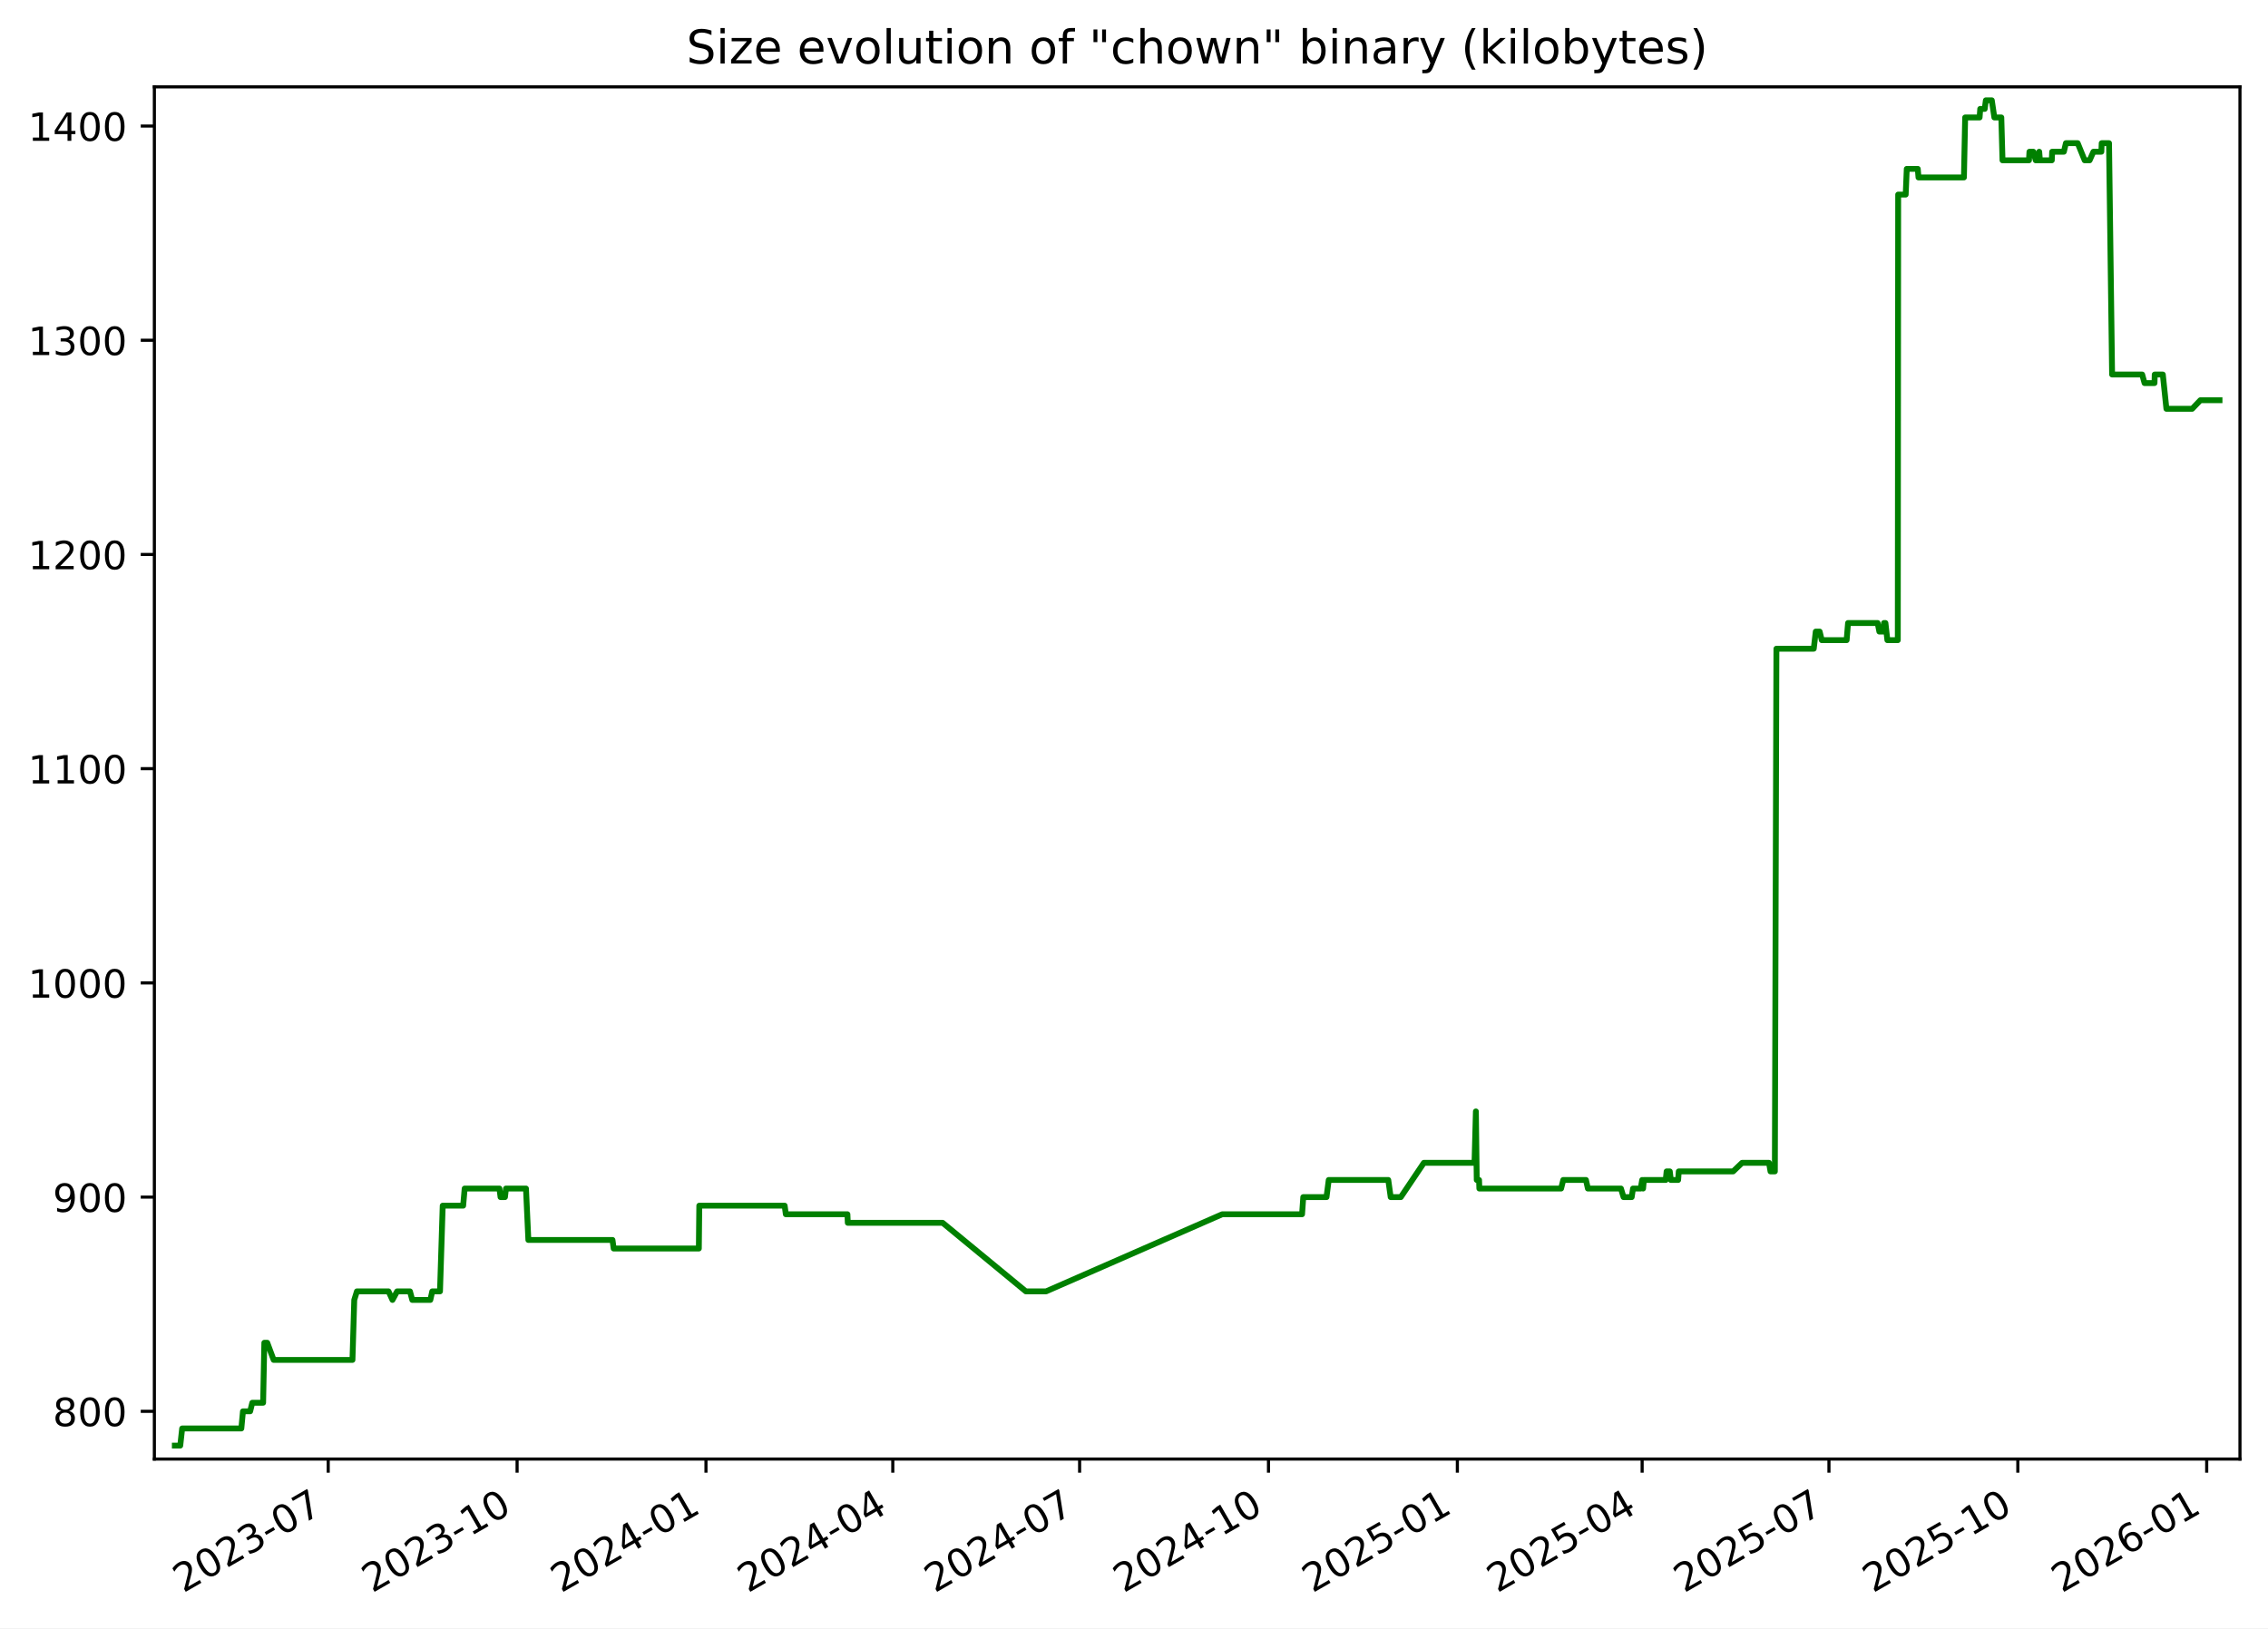
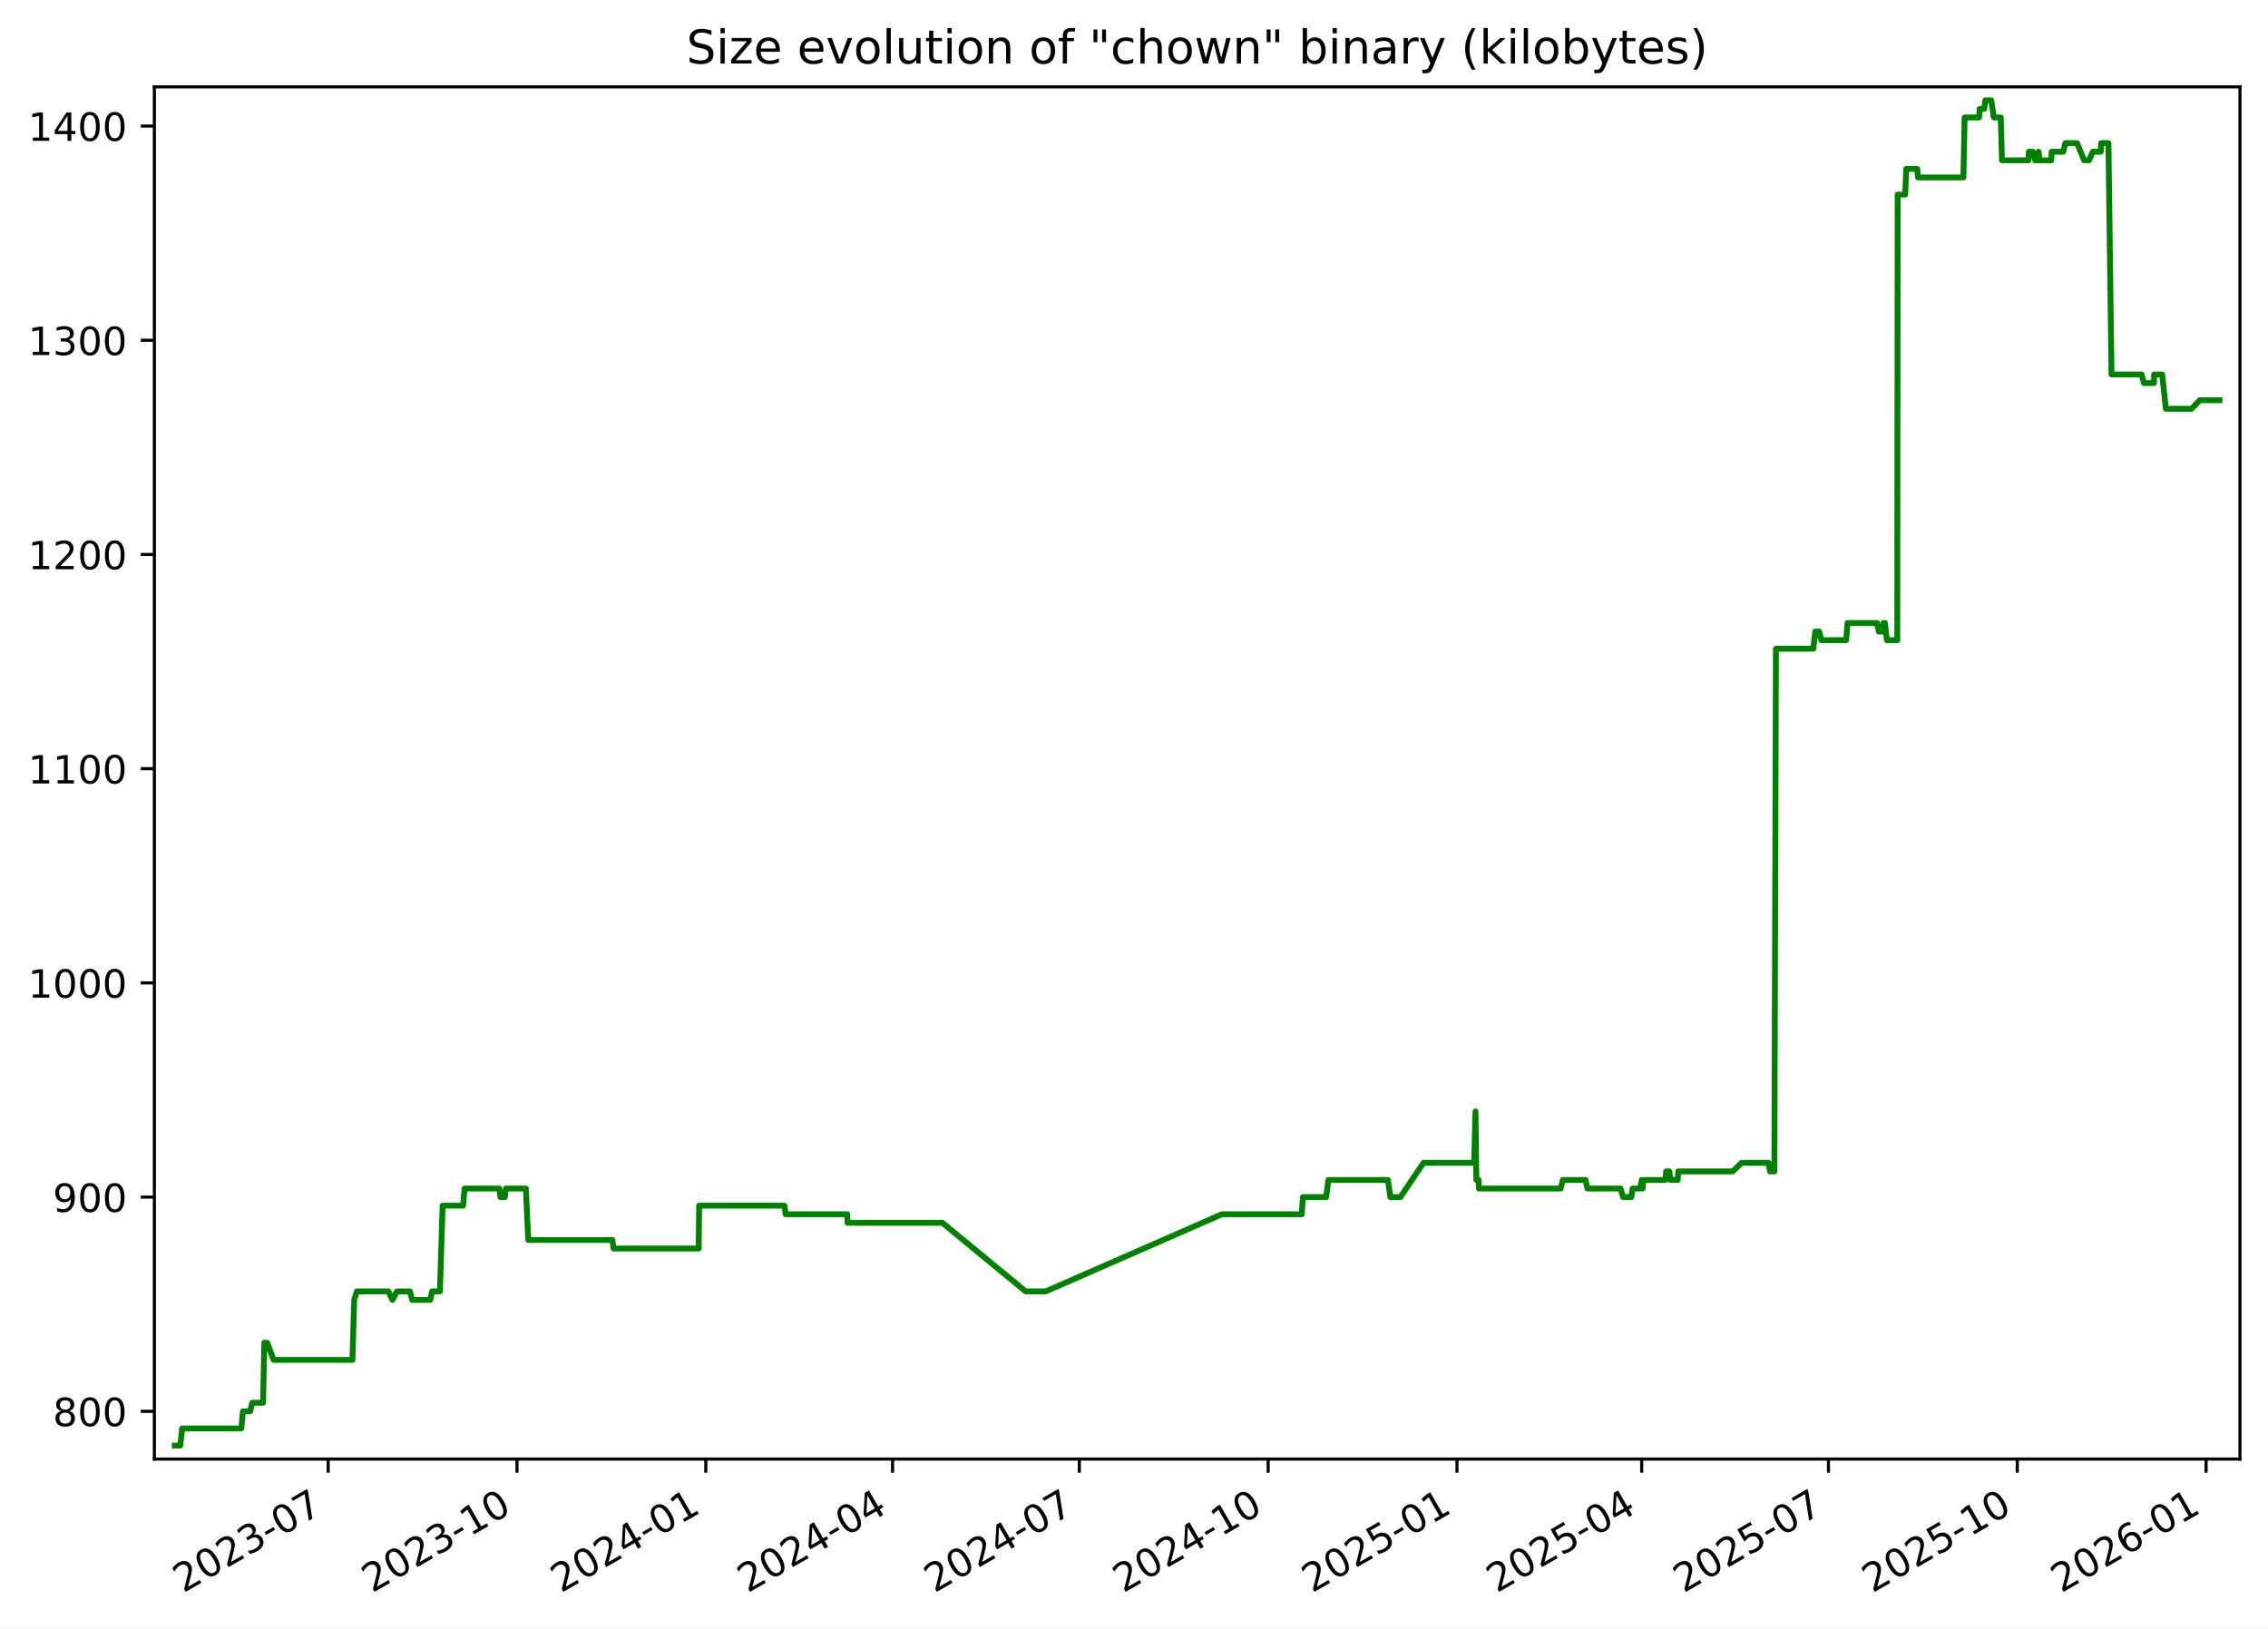
<svg xmlns="http://www.w3.org/2000/svg" xmlns:xlink="http://www.w3.org/1999/xlink" width="582.53pt" height="418.303pt" viewBox="0 0 582.53 418.303" version="1.1">
  <defs>
    <style type="text/css">*{stroke-linejoin: round; stroke-linecap: butt}</style>
  </defs>
  <g id="figure_1">
    <g id="patch_1">
      <path d="M -0 418.303  L 582.53 418.303  L 582.53 0  L -0 0  z " style="fill: #ffffff" />
    </g>
    <g id="axes_1">
      <g id="patch_2">
        <path d="M 39.65 374.83  L 575.33 374.83  L 575.33 22.318  L 39.65 22.318  z " style="fill: #ffffff" />
      </g>
      <g id="matplotlib.axis_1">
        <g id="xtick_1">
          <g id="line2d_1">
            <defs>
-               <path id="m3e0fe27db9" d="M 0 0  L 0 3.5  " style="stroke: #000000; stroke-width: 0.8" />
+               <path id="mda14e6c2e0" d="M 0 0  L 0 3.5  " style="stroke: #000000; stroke-width: 0.8" />
            </defs>
            <g>
-               <use xlink:href="#m3e0fe27db9" x="84.302" y="374.83" style="stroke: #000000; stroke-width: 0.8" />
+               <use xlink:href="#mda14e6c2e0" x="84.29" y="374.83" style="stroke: #000000; stroke-width: 0.8" />
            </g>
          </g>
          <g id="text_1">
-             <g transform="translate(47.07745 409.302) rotate(-30) scale(0.1 -0.1)">
+             <g transform="translate(47.06567 409.302) rotate(-30) scale(0.1 -0.1)">
              <defs>
                <path id="DejaVuSans-32" d="M 1228 531  L 3431 531  L 3431 0  L 469 0  L 469 531  Q 828 903 1448 1529  Q 2069 2156 2228 2338  Q 2531 2678 2651 2914  Q 2772 3150 2772 3378  Q 2772 3750 2511 3984  Q 2250 4219 1831 4219  Q 1534 4219 1204 4116  Q 875 4013 500 3803  L 500 4441  Q 881 4594 1212 4672  Q 1544 4750 1819 4750  Q 2544 4750 2975 4387  Q 3406 4025 3406 3419  Q 3406 3131 3298 2873  Q 3191 2616 2906 2266  Q 2828 2175 2409 1742  Q 1991 1309 1228 531  z " transform="scale(0.015625)" />
                <path id="DejaVuSans-30" d="M 2034 4250  Q 1547 4250 1301 3770  Q 1056 3291 1056 2328  Q 1056 1369 1301 889  Q 1547 409 2034 409  Q 2525 409 2770 889  Q 3016 1369 3016 2328  Q 3016 3291 2770 3770  Q 2525 4250 2034 4250  z M 2034 4750  Q 2819 4750 3233 4129  Q 3647 3509 3647 2328  Q 3647 1150 3233 529  Q 2819 -91 2034 -91  Q 1250 -91 836 529  Q 422 1150 422 2328  Q 422 3509 836 4129  Q 1250 4750 2034 4750  z " transform="scale(0.015625)" />
                <path id="DejaVuSans-33" d="M 2597 2516  Q 3050 2419 3304 2112  Q 3559 1806 3559 1356  Q 3559 666 3084 287  Q 2609 -91 1734 -91  Q 1441 -91 1130 -33  Q 819 25 488 141  L 488 750  Q 750 597 1062 519  Q 1375 441 1716 441  Q 2309 441 2620 675  Q 2931 909 2931 1356  Q 2931 1769 2642 2001  Q 2353 2234 1838 2234  L 1294 2234  L 1294 2753  L 1863 2753  Q 2328 2753 2575 2939  Q 2822 3125 2822 3475  Q 2822 3834 2567 4026  Q 2313 4219 1838 4219  Q 1578 4219 1281 4162  Q 984 4106 628 3988  L 628 4550  Q 988 4650 1302 4700  Q 1616 4750 1894 4750  Q 2613 4750 3031 4423  Q 3450 4097 3450 3541  Q 3450 3153 3228 2886  Q 3006 2619 2597 2516  z " transform="scale(0.015625)" />
                <path id="DejaVuSans-2d" d="M 313 2009  L 1997 2009  L 1997 1497  L 313 1497  L 313 2009  z " transform="scale(0.015625)" />
                <path id="DejaVuSans-37" d="M 525 4666  L 3525 4666  L 3525 4397  L 1831 0  L 1172 0  L 2766 4134  L 525 4134  L 525 4666  z " transform="scale(0.015625)" />
              </defs>
              <use xlink:href="#DejaVuSans-32" />
              <use xlink:href="#DejaVuSans-30" x="63.623" />
              <use xlink:href="#DejaVuSans-32" x="127.246" />
              <use xlink:href="#DejaVuSans-33" x="190.869" />
              <use xlink:href="#DejaVuSans-2d" x="254.492" />
              <use xlink:href="#DejaVuSans-30" x="290.576" />
              <use xlink:href="#DejaVuSans-37" x="354.199" />
            </g>
          </g>
        </g>
        <g id="xtick_2">
          <g id="line2d_2">
            <g>
-               <use xlink:href="#m3e0fe27db9" x="132.814" y="374.83" style="stroke: #000000; stroke-width: 0.8" />
+               <use xlink:href="#mda14e6c2e0" x="132.788" y="374.83" style="stroke: #000000; stroke-width: 0.8" />
            </g>
          </g>
          <g id="text_2">
-             <g transform="translate(95.58947 409.302) rotate(-30) scale(0.1 -0.1)">
+             <g transform="translate(95.5632 409.302) rotate(-30) scale(0.1 -0.1)">
              <defs>
                <path id="DejaVuSans-31" d="M 794 531  L 1825 531  L 1825 4091  L 703 3866  L 703 4441  L 1819 4666  L 2450 4666  L 2450 531  L 3481 531  L 3481 0  L 794 0  L 794 531  z " transform="scale(0.015625)" />
              </defs>
              <use xlink:href="#DejaVuSans-32" />
              <use xlink:href="#DejaVuSans-30" x="63.623" />
              <use xlink:href="#DejaVuSans-32" x="127.246" />
              <use xlink:href="#DejaVuSans-33" x="190.869" />
              <use xlink:href="#DejaVuSans-2d" x="254.492" />
              <use xlink:href="#DejaVuSans-31" x="290.576" />
              <use xlink:href="#DejaVuSans-30" x="354.199" />
            </g>
          </g>
        </g>
        <g id="xtick_3">
          <g id="line2d_3">
            <g>
-               <use xlink:href="#m3e0fe27db9" x="181.326" y="374.83" style="stroke: #000000; stroke-width: 0.8" />
+               <use xlink:href="#mda14e6c2e0" x="181.286" y="374.83" style="stroke: #000000; stroke-width: 0.8" />
            </g>
          </g>
          <g id="text_3">
-             <g transform="translate(144.1015 409.302) rotate(-30) scale(0.1 -0.1)">
+             <g transform="translate(144.0607 409.302) rotate(-30) scale(0.1 -0.1)">
              <defs>
                <path id="DejaVuSans-34" d="M 2419 4116  L 825 1625  L 2419 1625  L 2419 4116  z M 2253 4666  L 3047 4666  L 3047 1625  L 3713 1625  L 3713 1100  L 3047 1100  L 3047 0  L 2419 0  L 2419 1100  L 313 1100  L 313 1709  L 2253 4666  z " transform="scale(0.015625)" />
              </defs>
              <use xlink:href="#DejaVuSans-32" />
              <use xlink:href="#DejaVuSans-30" x="63.623" />
              <use xlink:href="#DejaVuSans-32" x="127.246" />
              <use xlink:href="#DejaVuSans-34" x="190.869" />
              <use xlink:href="#DejaVuSans-2d" x="254.492" />
              <use xlink:href="#DejaVuSans-30" x="290.576" />
              <use xlink:href="#DejaVuSans-31" x="354.199" />
            </g>
          </g>
        </g>
        <g id="xtick_4">
          <g id="line2d_4">
            <g>
-               <use xlink:href="#m3e0fe27db9" x="229.311" y="374.83" style="stroke: #000000; stroke-width: 0.8" />
+               <use xlink:href="#mda14e6c2e0" x="229.256" y="374.83" style="stroke: #000000; stroke-width: 0.8" />
            </g>
          </g>
          <g id="text_4">
-             <g transform="translate(192.0862 409.302) rotate(-30) scale(0.1 -0.1)">
+             <g transform="translate(192.0311 409.302) rotate(-30) scale(0.1 -0.1)">
              <use xlink:href="#DejaVuSans-32" />
              <use xlink:href="#DejaVuSans-30" x="63.623" />
              <use xlink:href="#DejaVuSans-32" x="127.246" />
              <use xlink:href="#DejaVuSans-34" x="190.869" />
              <use xlink:href="#DejaVuSans-2d" x="254.492" />
              <use xlink:href="#DejaVuSans-30" x="290.576" />
              <use xlink:href="#DejaVuSans-34" x="354.199" />
            </g>
          </g>
        </g>
        <g id="xtick_5">
          <g id="line2d_5">
            <g>
-               <use xlink:href="#m3e0fe27db9" x="277.296" y="374.83" style="stroke: #000000; stroke-width: 0.8" />
+               <use xlink:href="#mda14e6c2e0" x="277.226" y="374.83" style="stroke: #000000; stroke-width: 0.8" />
            </g>
          </g>
          <g id="text_5">
-             <g transform="translate(240.0709 409.302) rotate(-30) scale(0.1 -0.1)">
+             <g transform="translate(240.0015 409.302) rotate(-30) scale(0.1 -0.1)">
              <use xlink:href="#DejaVuSans-32" />
              <use xlink:href="#DejaVuSans-30" x="63.623" />
              <use xlink:href="#DejaVuSans-32" x="127.246" />
              <use xlink:href="#DejaVuSans-34" x="190.869" />
              <use xlink:href="#DejaVuSans-2d" x="254.492" />
              <use xlink:href="#DejaVuSans-30" x="290.576" />
              <use xlink:href="#DejaVuSans-37" x="354.199" />
            </g>
          </g>
        </g>
        <g id="xtick_6">
          <g id="line2d_6">
            <g>
-               <use xlink:href="#m3e0fe27db9" x="325.808" y="374.83" style="stroke: #000000; stroke-width: 0.8" />
+               <use xlink:href="#mda14e6c2e0" x="325.724" y="374.83" style="stroke: #000000; stroke-width: 0.8" />
            </g>
          </g>
          <g id="text_6">
-             <g transform="translate(288.5829 409.302) rotate(-30) scale(0.1 -0.1)">
+             <g transform="translate(288.499 409.302) rotate(-30) scale(0.1 -0.1)">
              <use xlink:href="#DejaVuSans-32" />
              <use xlink:href="#DejaVuSans-30" x="63.623" />
              <use xlink:href="#DejaVuSans-32" x="127.246" />
              <use xlink:href="#DejaVuSans-34" x="190.869" />
              <use xlink:href="#DejaVuSans-2d" x="254.492" />
              <use xlink:href="#DejaVuSans-31" x="290.576" />
              <use xlink:href="#DejaVuSans-30" x="354.199" />
            </g>
          </g>
        </g>
        <g id="xtick_7">
          <g id="line2d_7">
            <g>
-               <use xlink:href="#m3e0fe27db9" x="374.32" y="374.83" style="stroke: #000000; stroke-width: 0.8" />
+               <use xlink:href="#mda14e6c2e0" x="374.221" y="374.83" style="stroke: #000000; stroke-width: 0.8" />
            </g>
          </g>
          <g id="text_7">
-             <g transform="translate(337.095 409.302) rotate(-30) scale(0.1 -0.1)">
+             <g transform="translate(336.9965 409.302) rotate(-30) scale(0.1 -0.1)">
              <defs>
                <path id="DejaVuSans-35" d="M 691 4666  L 3169 4666  L 3169 4134  L 1269 4134  L 1269 2991  Q 1406 3038 1543 3061  Q 1681 3084 1819 3084  Q 2600 3084 3056 2656  Q 3513 2228 3513 1497  Q 3513 744 3044 326  Q 2575 -91 1722 -91  Q 1428 -91 1123 -41  Q 819 9 494 109  L 494 744  Q 775 591 1075 516  Q 1375 441 1709 441  Q 2250 441 2565 725  Q 2881 1009 2881 1497  Q 2881 1984 2565 2268  Q 2250 2553 1709 2553  Q 1456 2553 1204 2497  Q 953 2441 691 2322  L 691 4666  z " transform="scale(0.015625)" />
              </defs>
              <use xlink:href="#DejaVuSans-32" />
              <use xlink:href="#DejaVuSans-30" x="63.623" />
              <use xlink:href="#DejaVuSans-32" x="127.246" />
              <use xlink:href="#DejaVuSans-35" x="190.869" />
              <use xlink:href="#DejaVuSans-2d" x="254.492" />
              <use xlink:href="#DejaVuSans-30" x="290.576" />
              <use xlink:href="#DejaVuSans-31" x="354.199" />
            </g>
          </g>
        </g>
        <g id="xtick_8">
          <g id="line2d_8">
            <g>
-               <use xlink:href="#m3e0fe27db9" x="421.777" y="374.83" style="stroke: #000000; stroke-width: 0.8" />
+               <use xlink:href="#mda14e6c2e0" x="421.665" y="374.83" style="stroke: #000000; stroke-width: 0.8" />
            </g>
          </g>
          <g id="text_8">
-             <g transform="translate(384.5524 409.302) rotate(-30) scale(0.1 -0.1)">
+             <g transform="translate(384.4398 409.302) rotate(-30) scale(0.1 -0.1)">
              <use xlink:href="#DejaVuSans-32" />
              <use xlink:href="#DejaVuSans-30" x="63.623" />
              <use xlink:href="#DejaVuSans-32" x="127.246" />
              <use xlink:href="#DejaVuSans-35" x="190.869" />
              <use xlink:href="#DejaVuSans-2d" x="254.492" />
              <use xlink:href="#DejaVuSans-30" x="290.576" />
              <use xlink:href="#DejaVuSans-34" x="354.199" />
            </g>
          </g>
        </g>
        <g id="xtick_9">
          <g id="line2d_9">
            <g>
-               <use xlink:href="#m3e0fe27db9" x="469.762" y="374.83" style="stroke: #000000; stroke-width: 0.8" />
+               <use xlink:href="#mda14e6c2e0" x="469.635" y="374.83" style="stroke: #000000; stroke-width: 0.8" />
            </g>
          </g>
          <g id="text_9">
-             <g transform="translate(432.5371 409.302) rotate(-30) scale(0.1 -0.1)">
+             <g transform="translate(432.4101 409.302) rotate(-30) scale(0.1 -0.1)">
              <use xlink:href="#DejaVuSans-32" />
              <use xlink:href="#DejaVuSans-30" x="63.623" />
              <use xlink:href="#DejaVuSans-32" x="127.246" />
              <use xlink:href="#DejaVuSans-35" x="190.869" />
              <use xlink:href="#DejaVuSans-2d" x="254.492" />
              <use xlink:href="#DejaVuSans-30" x="290.576" />
              <use xlink:href="#DejaVuSans-37" x="354.199" />
            </g>
          </g>
        </g>
        <g id="xtick_10">
          <g id="line2d_10">
            <g>
-               <use xlink:href="#m3e0fe27db9" x="518.274" y="374.83" style="stroke: #000000; stroke-width: 0.8" />
+               <use xlink:href="#mda14e6c2e0" x="518.132" y="374.83" style="stroke: #000000; stroke-width: 0.8" />
            </g>
          </g>
          <g id="text_10">
-             <g transform="translate(481.0491 409.302) rotate(-30) scale(0.1 -0.1)">
+             <g transform="translate(480.9077 409.302) rotate(-30) scale(0.1 -0.1)">
              <use xlink:href="#DejaVuSans-32" />
              <use xlink:href="#DejaVuSans-30" x="63.623" />
              <use xlink:href="#DejaVuSans-32" x="127.246" />
              <use xlink:href="#DejaVuSans-35" x="190.869" />
              <use xlink:href="#DejaVuSans-2d" x="254.492" />
              <use xlink:href="#DejaVuSans-31" x="290.576" />
              <use xlink:href="#DejaVuSans-30" x="354.199" />
            </g>
          </g>
        </g>
        <g id="xtick_11">
          <g id="line2d_11">
            <g>
-               <use xlink:href="#m3e0fe27db9" x="566.786" y="374.83" style="stroke: #000000; stroke-width: 0.8" />
+               <use xlink:href="#mda14e6c2e0" x="566.63" y="374.83" style="stroke: #000000; stroke-width: 0.8" />
            </g>
          </g>
          <g id="text_11">
-             <g transform="translate(529.5611 409.302) rotate(-30) scale(0.1 -0.1)">
+             <g transform="translate(529.4052 409.302) rotate(-30) scale(0.1 -0.1)">
              <defs>
                <path id="DejaVuSans-36" d="M 2113 2584  Q 1688 2584 1439 2293  Q 1191 2003 1191 1497  Q 1191 994 1439 701  Q 1688 409 2113 409  Q 2538 409 2786 701  Q 3034 994 3034 1497  Q 3034 2003 2786 2293  Q 2538 2584 2113 2584  z M 3366 4563  L 3366 3988  Q 3128 4100 2886 4159  Q 2644 4219 2406 4219  Q 1781 4219 1451 3797  Q 1122 3375 1075 2522  Q 1259 2794 1537 2939  Q 1816 3084 2150 3084  Q 2853 3084 3261 2657  Q 3669 2231 3669 1497  Q 3669 778 3244 343  Q 2819 -91 2113 -91  Q 1303 -91 875 529  Q 447 1150 447 2328  Q 447 3434 972 4092  Q 1497 4750 2381 4750  Q 2619 4750 2861 4703  Q 3103 4656 3366 4563  z " transform="scale(0.015625)" />
              </defs>
              <use xlink:href="#DejaVuSans-32" />
              <use xlink:href="#DejaVuSans-30" x="63.623" />
              <use xlink:href="#DejaVuSans-32" x="127.246" />
              <use xlink:href="#DejaVuSans-36" x="190.869" />
              <use xlink:href="#DejaVuSans-2d" x="254.492" />
              <use xlink:href="#DejaVuSans-30" x="290.576" />
              <use xlink:href="#DejaVuSans-31" x="354.199" />
            </g>
          </g>
        </g>
      </g>
      <g id="matplotlib.axis_2">
        <g id="ytick_1">
          <g id="line2d_12">
            <defs>
-               <path id="m1692d0a0a2" d="M 0 0  L -3.5 0  " style="stroke: #000000; stroke-width: 0.8" />
+               <path id="m5dc4a39134" d="M 0 0  L -3.5 0  " style="stroke: #000000; stroke-width: 0.8" />
            </defs>
            <g>
-               <use xlink:href="#m1692d0a0a2" x="39.65" y="362.569" style="stroke: #000000; stroke-width: 0.8" />
+               <use xlink:href="#m5dc4a39134" x="39.65" y="362.569" style="stroke: #000000; stroke-width: 0.8" />
            </g>
          </g>
          <g id="text_12">
            <g transform="translate(13.5625 366.3682) scale(0.1 -0.1)">
              <defs>
                <path id="DejaVuSans-38" d="M 2034 2216  Q 1584 2216 1326 1975  Q 1069 1734 1069 1313  Q 1069 891 1326 650  Q 1584 409 2034 409  Q 2484 409 2743 651  Q 3003 894 3003 1313  Q 3003 1734 2745 1975  Q 2488 2216 2034 2216  z M 1403 2484  Q 997 2584 770 2862  Q 544 3141 544 3541  Q 544 4100 942 4425  Q 1341 4750 2034 4750  Q 2731 4750 3128 4425  Q 3525 4100 3525 3541  Q 3525 3141 3298 2862  Q 3072 2584 2669 2484  Q 3125 2378 3379 2068  Q 3634 1759 3634 1313  Q 3634 634 3220 271  Q 2806 -91 2034 -91  Q 1263 -91 848 271  Q 434 634 434 1313  Q 434 1759 690 2068  Q 947 2378 1403 2484  z M 1172 3481  Q 1172 3119 1398 2916  Q 1625 2713 2034 2713  Q 2441 2713 2670 2916  Q 2900 3119 2900 3481  Q 2900 3844 2670 4047  Q 2441 4250 2034 4250  Q 1625 4250 1398 4047  Q 1172 3844 1172 3481  z " transform="scale(0.015625)" />
              </defs>
              <use xlink:href="#DejaVuSans-38" />
              <use xlink:href="#DejaVuSans-30" x="63.623" />
              <use xlink:href="#DejaVuSans-30" x="127.246" />
            </g>
          </g>
        </g>
        <g id="ytick_2">
          <g id="line2d_13">
            <g>
-               <use xlink:href="#m1692d0a0a2" x="39.65" y="307.537" style="stroke: #000000; stroke-width: 0.8" />
+               <use xlink:href="#m5dc4a39134" x="39.65" y="307.537" style="stroke: #000000; stroke-width: 0.8" />
            </g>
          </g>
          <g id="text_13">
            <g transform="translate(13.5625 311.3364) scale(0.1 -0.1)">
              <defs>
                <path id="DejaVuSans-39" d="M 703 97  L 703 672  Q 941 559 1184 500  Q 1428 441 1663 441  Q 2288 441 2617 861  Q 2947 1281 2994 2138  Q 2813 1869 2534 1725  Q 2256 1581 1919 1581  Q 1219 1581 811 2004  Q 403 2428 403 3163  Q 403 3881 828 4315  Q 1253 4750 1959 4750  Q 2769 4750 3195 4129  Q 3622 3509 3622 2328  Q 3622 1225 3098 567  Q 2575 -91 1691 -91  Q 1453 -91 1209 -44  Q 966 3 703 97  z M 1959 2075  Q 2384 2075 2632 2365  Q 2881 2656 2881 3163  Q 2881 3666 2632 3958  Q 2384 4250 1959 4250  Q 1534 4250 1286 3958  Q 1038 3666 1038 3163  Q 1038 2656 1286 2365  Q 1534 2075 1959 2075  z " transform="scale(0.015625)" />
              </defs>
              <use xlink:href="#DejaVuSans-39" />
              <use xlink:href="#DejaVuSans-30" x="63.623" />
              <use xlink:href="#DejaVuSans-30" x="127.246" />
            </g>
          </g>
        </g>
        <g id="ytick_3">
          <g id="line2d_14">
            <g>
-               <use xlink:href="#m1692d0a0a2" x="39.65" y="252.505" style="stroke: #000000; stroke-width: 0.8" />
+               <use xlink:href="#m5dc4a39134" x="39.65" y="252.505" style="stroke: #000000; stroke-width: 0.8" />
            </g>
          </g>
          <g id="text_14">
            <g transform="translate(7.2 256.3046) scale(0.1 -0.1)">
              <use xlink:href="#DejaVuSans-31" />
              <use xlink:href="#DejaVuSans-30" x="63.623" />
              <use xlink:href="#DejaVuSans-30" x="127.246" />
              <use xlink:href="#DejaVuSans-30" x="190.869" />
            </g>
          </g>
        </g>
        <g id="ytick_4">
          <g id="line2d_15">
            <g>
-               <use xlink:href="#m1692d0a0a2" x="39.65" y="197.473" style="stroke: #000000; stroke-width: 0.8" />
+               <use xlink:href="#m5dc4a39134" x="39.65" y="197.473" style="stroke: #000000; stroke-width: 0.8" />
            </g>
          </g>
          <g id="text_15">
            <g transform="translate(7.2 201.2727) scale(0.1 -0.1)">
              <use xlink:href="#DejaVuSans-31" />
              <use xlink:href="#DejaVuSans-31" x="63.623" />
              <use xlink:href="#DejaVuSans-30" x="127.246" />
              <use xlink:href="#DejaVuSans-30" x="190.869" />
            </g>
          </g>
        </g>
        <g id="ytick_5">
          <g id="line2d_16">
            <g>
-               <use xlink:href="#m1692d0a0a2" x="39.65" y="142.442" style="stroke: #000000; stroke-width: 0.8" />
+               <use xlink:href="#m5dc4a39134" x="39.65" y="142.442" style="stroke: #000000; stroke-width: 0.8" />
            </g>
          </g>
          <g id="text_16">
            <g transform="translate(7.2 146.2409) scale(0.1 -0.1)">
              <use xlink:href="#DejaVuSans-31" />
              <use xlink:href="#DejaVuSans-32" x="63.623" />
              <use xlink:href="#DejaVuSans-30" x="127.246" />
              <use xlink:href="#DejaVuSans-30" x="190.869" />
            </g>
          </g>
        </g>
        <g id="ytick_6">
          <g id="line2d_17">
            <g>
-               <use xlink:href="#m1692d0a0a2" x="39.65" y="87.41" style="stroke: #000000; stroke-width: 0.8" />
+               <use xlink:href="#m5dc4a39134" x="39.65" y="87.41" style="stroke: #000000; stroke-width: 0.8" />
            </g>
          </g>
          <g id="text_17">
            <g transform="translate(7.2 91.20901) scale(0.1 -0.1)">
              <use xlink:href="#DejaVuSans-31" />
              <use xlink:href="#DejaVuSans-33" x="63.623" />
              <use xlink:href="#DejaVuSans-30" x="127.246" />
              <use xlink:href="#DejaVuSans-30" x="190.869" />
            </g>
          </g>
        </g>
        <g id="ytick_7">
          <g id="line2d_18">
            <g>
-               <use xlink:href="#m1692d0a0a2" x="39.65" y="32.378" style="stroke: #000000; stroke-width: 0.8" />
+               <use xlink:href="#m5dc4a39134" x="39.65" y="32.378" style="stroke: #000000; stroke-width: 0.8" />
            </g>
          </g>
          <g id="text_18">
            <g transform="translate(7.2 36.17717) scale(0.1 -0.1)">
              <use xlink:href="#DejaVuSans-31" />
              <use xlink:href="#DejaVuSans-34" x="63.623" />
              <use xlink:href="#DejaVuSans-30" x="127.246" />
              <use xlink:href="#DejaVuSans-30" x="190.869" />
            </g>
          </g>
        </g>
      </g>
      <g id="line2d_19">
-         <path d="M 44.902 371.374  L 46.298 371.374  L 46.786 366.972  L 61.988 366.972  L 62.402 362.569  L 64.249 362.569  L 64.797 360.368  L 67.583 360.368  L 67.892 344.959  L 68.645 344.959  L 70.289 349.361  L 90.53 349.361  L 90.989 333.952  L 91.675 331.751  L 99.794 331.751  L 100.805 333.952  L 102 331.751  L 105.299 331.751  L 105.895 333.952  L 110.53 333.952  L 111.024 331.751  L 113.013 331.751  L 113.708 309.738  L 118.962 309.738  L 119.349 305.336  L 128.276 305.336  L 128.564 307.537  L 129.697 307.537  L 129.958 305.336  L 135.098 305.336  L 135.709 318.544  L 157.317 318.544  L 157.619 320.745  L 179.496 320.745  L 179.61 309.738  L 201.541 309.738  L 201.837 311.94  L 217.659 311.94  L 217.752 314.141  L 242.115 314.141  L 263.486 331.751  L 268.686 331.751  L 313.935 311.94  L 334.432 311.94  L 334.74 307.537  L 340.709 307.537  L 341.279 303.135  L 356.577 303.135  L 357.196 307.537  L 359.792 307.537  L 365.715 298.732  L 378.726 298.732  L 379.077 285.524  L 379.298 303.135  L 379.893 303.135  L 379.968 305.336  L 400.964 305.336  L 401.517 303.135  L 407.349 303.135  L 407.845 305.336  L 416.337 305.336  L 417.004 307.537  L 419.095 307.537  L 419.433 305.336  L 421.406 305.336  L 421.786 303.135  L 422.02 305.336  L 422.224 303.135  L 427.84 303.135  L 428.068 300.933  L 428.883 300.933  L 429.151 303.135  L 431.027 303.135  L 431.188 300.933  L 445.149 300.933  L 447.453 298.732  L 454.367 298.732  L 454.749 300.933  L 455.868 300.933  L 456.268 166.656  L 465.858 166.656  L 466.372 162.253  L 467.374 162.253  L 467.913 164.454  L 474.303 164.454  L 474.666 160.052  L 482.263 160.052  L 482.705 162.253  L 483.708 162.253  L 483.898 160.052  L 484.27 160.052  L 484.768 164.454  L 487.446 164.454  L 487.54 49.988  L 489.471 49.988  L 489.749 43.384  L 492.578 43.384  L 492.759 45.586  L 504.433 45.586  L 504.747 30.177  L 508.456 30.177  L 508.616 27.975  L 509.768 27.975  L 510.06 25.774  L 511.59 25.774  L 512.244 30.177  L 514.033 30.177  L 514.339 41.183  L 521.136 41.183  L 521.259 38.982  L 522.256 38.982  L 522.874 41.183  L 523.57 41.183  L 523.769 38.982  L 523.944 41.183  L 527 41.183  L 527.089 38.982  L 530.099 38.982  L 530.622 36.78  L 533.65 36.78  L 535.441 41.183  L 536.711 41.183  L 537.691 38.982  L 539.732 38.982  L 539.813 36.78  L 541.698 36.78  L 542.488 96.215  L 550.215 96.215  L 550.82 98.416  L 553.38 98.416  L 553.435 96.215  L 555.515 96.215  L 556.438 105.02  L 563.056 105.02  L 565.159 102.819  L 570.078 102.819  L 570.078 102.819  " clip-path="url(#pf8f1a28c38)" style="fill: none; stroke: #008000; stroke-width: 1.5; stroke-linecap: square" />
+         <path d="M 44.902 371.374  L 46.297 371.374  L 46.785 366.972  L 61.983 366.972  L 62.397 362.569  L 64.243 362.569  L 64.791 360.368  L 67.576 360.368  L 67.885 344.959  L 68.638 344.959  L 70.281 349.361  L 90.516 349.361  L 90.975 333.952  L 91.661 331.751  L 99.778 331.751  L 100.788 333.952  L 101.983 331.751  L 105.281 331.751  L 105.877 333.952  L 110.511 333.952  L 111.005 331.751  L 112.993 331.751  L 113.687 309.738  L 118.94 309.738  L 119.327 305.336  L 128.251 305.336  L 128.539 307.537  L 129.672 307.537  L 129.933 305.336  L 135.071 305.336  L 135.682 318.544  L 157.284 318.544  L 157.585 320.745  L 179.456 320.745  L 179.57 309.738  L 201.494 309.738  L 201.79 311.94  L 217.607 311.94  L 217.701 314.141  L 242.056 314.141  L 263.421 331.751  L 268.62 331.751  L 313.855 311.94  L 334.346 311.94  L 334.653 307.537  L 340.62 307.537  L 341.19 303.135  L 356.484 303.135  L 357.103 307.537  L 359.698 307.537  L 365.619 298.732  L 378.626 298.732  L 378.977 285.524  L 379.199 303.135  L 379.792 303.135  L 379.867 305.336  L 400.857 305.336  L 401.411 303.135  L 407.24 303.135  L 407.737 305.336  L 416.226 305.336  L 416.892 307.537  L 418.983 307.537  L 419.321 305.336  L 421.294 305.336  L 421.674 303.135  L 421.908 305.336  L 422.111 303.135  L 427.726 303.135  L 427.954 300.933  L 428.768 300.933  L 429.037 303.135  L 430.911 303.135  L 431.072 300.933  L 445.029 300.933  L 447.333 298.732  L 454.245 298.732  L 454.626 300.933  L 455.745 300.933  L 456.145 166.656  L 465.733 166.656  L 466.246 162.253  L 467.248 162.253  L 467.786 164.454  L 474.175 164.454  L 474.537 160.052  L 482.133 160.052  L 482.574 162.253  L 483.576 162.253  L 483.767 160.052  L 484.139 160.052  L 484.637 164.454  L 487.314 164.454  L 487.408 49.988  L 489.338 49.988  L 489.616 43.384  L 492.444 43.384  L 492.625 45.586  L 504.296 45.586  L 504.609 30.177  L 508.318 30.177  L 508.477 27.975  L 509.629 27.975  L 509.921 25.774  L 511.45 25.774  L 512.104 30.177  L 513.892 30.177  L 514.199 41.183  L 520.993 41.183  L 521.117 38.982  L 522.113 38.982  L 522.731 41.183  L 523.427 41.183  L 523.626 38.982  L 523.801 41.183  L 526.856 41.183  L 526.945 38.982  L 529.954 38.982  L 530.477 36.78  L 533.504 36.78  L 535.294 41.183  L 536.564 41.183  L 537.543 38.982  L 539.584 38.982  L 539.665 36.78  L 541.55 36.78  L 542.339 96.215  L 550.064 96.215  L 550.669 98.416  L 553.228 98.416  L 553.283 96.215  L 555.362 96.215  L 556.285 105.02  L 562.901 105.02  L 565.004 102.819  L 570.078 102.819  L 570.078 102.819  " clip-path="url(#p28a44092f9)" style="fill: none; stroke: #008000; stroke-width: 1.5; stroke-linecap: square" />
      </g>
      <g id="patch_3">
        <path d="M 39.65 374.83  L 39.65 22.318  " style="fill: none; stroke: #000000; stroke-width: 0.8; stroke-linejoin: miter; stroke-linecap: square" />
      </g>
      <g id="patch_4">
        <path d="M 575.33 374.83  L 575.33 22.318  " style="fill: none; stroke: #000000; stroke-width: 0.8; stroke-linejoin: miter; stroke-linecap: square" />
      </g>
      <g id="patch_5">
        <path d="M 39.65 374.83  L 575.33 374.83  " style="fill: none; stroke: #000000; stroke-width: 0.8; stroke-linejoin: miter; stroke-linecap: square" />
      </g>
      <g id="patch_6">
        <path d="M 39.65 22.318  L 575.33 22.318  " style="fill: none; stroke: #000000; stroke-width: 0.8; stroke-linejoin: miter; stroke-linecap: square" />
      </g>
      <g id="text_19">
        <g transform="translate(176.3122 16.31812) scale(0.12 -0.12)">
          <defs>
            <path id="DejaVuSans-53" d="M 3425 4513  L 3425 3897  Q 3066 4069 2747 4153  Q 2428 4238 2131 4238  Q 1616 4238 1336 4038  Q 1056 3838 1056 3469  Q 1056 3159 1242 3001  Q 1428 2844 1947 2747  L 2328 2669  Q 3034 2534 3370 2195  Q 3706 1856 3706 1288  Q 3706 609 3251 259  Q 2797 -91 1919 -91  Q 1588 -91 1214 -16  Q 841 59 441 206  L 441 856  Q 825 641 1194 531  Q 1563 422 1919 422  Q 2459 422 2753 634  Q 3047 847 3047 1241  Q 3047 1584 2836 1778  Q 2625 1972 2144 2069  L 1759 2144  Q 1053 2284 737 2584  Q 422 2884 422 3419  Q 422 4038 858 4394  Q 1294 4750 2059 4750  Q 2388 4750 2728 4690  Q 3069 4631 3425 4513  z " transform="scale(0.015625)" />
            <path id="DejaVuSans-69" d="M 603 3500  L 1178 3500  L 1178 0  L 603 0  L 603 3500  z M 603 4863  L 1178 4863  L 1178 4134  L 603 4134  L 603 4863  z " transform="scale(0.015625)" />
            <path id="DejaVuSans-7a" d="M 353 3500  L 3084 3500  L 3084 2975  L 922 459  L 3084 459  L 3084 0  L 275 0  L 275 525  L 2438 3041  L 353 3041  L 353 3500  z " transform="scale(0.015625)" />
            <path id="DejaVuSans-65" d="M 3597 1894  L 3597 1613  L 953 1613  Q 991 1019 1311 708  Q 1631 397 2203 397  Q 2534 397 2845 478  Q 3156 559 3463 722  L 3463 178  Q 3153 47 2828 -22  Q 2503 -91 2169 -91  Q 1331 -91 842 396  Q 353 884 353 1716  Q 353 2575 817 3079  Q 1281 3584 2069 3584  Q 2775 3584 3186 3129  Q 3597 2675 3597 1894  z M 3022 2063  Q 3016 2534 2758 2815  Q 2500 3097 2075 3097  Q 1594 3097 1305 2825  Q 1016 2553 972 2059  L 3022 2063  z " transform="scale(0.015625)" />
            <path id="DejaVuSans-20" transform="scale(0.015625)" />
            <path id="DejaVuSans-76" d="M 191 3500  L 800 3500  L 1894 563  L 2988 3500  L 3597 3500  L 2284 0  L 1503 0  L 191 3500  z " transform="scale(0.015625)" />
            <path id="DejaVuSans-6f" d="M 1959 3097  Q 1497 3097 1228 2736  Q 959 2375 959 1747  Q 959 1119 1226 758  Q 1494 397 1959 397  Q 2419 397 2687 759  Q 2956 1122 2956 1747  Q 2956 2369 2687 2733  Q 2419 3097 1959 3097  z M 1959 3584  Q 2709 3584 3137 3096  Q 3566 2609 3566 1747  Q 3566 888 3137 398  Q 2709 -91 1959 -91  Q 1206 -91 779 398  Q 353 888 353 1747  Q 353 2609 779 3096  Q 1206 3584 1959 3584  z " transform="scale(0.015625)" />
            <path id="DejaVuSans-6c" d="M 603 4863  L 1178 4863  L 1178 0  L 603 0  L 603 4863  z " transform="scale(0.015625)" />
            <path id="DejaVuSans-75" d="M 544 1381  L 544 3500  L 1119 3500  L 1119 1403  Q 1119 906 1312 657  Q 1506 409 1894 409  Q 2359 409 2629 706  Q 2900 1003 2900 1516  L 2900 3500  L 3475 3500  L 3475 0  L 2900 0  L 2900 538  Q 2691 219 2414 64  Q 2138 -91 1772 -91  Q 1169 -91 856 284  Q 544 659 544 1381  z M 1991 3584  L 1991 3584  z " transform="scale(0.015625)" />
            <path id="DejaVuSans-74" d="M 1172 4494  L 1172 3500  L 2356 3500  L 2356 3053  L 1172 3053  L 1172 1153  Q 1172 725 1289 603  Q 1406 481 1766 481  L 2356 481  L 2356 0  L 1766 0  Q 1100 0 847 248  Q 594 497 594 1153  L 594 3053  L 172 3053  L 172 3500  L 594 3500  L 594 4494  L 1172 4494  z " transform="scale(0.015625)" />
            <path id="DejaVuSans-6e" d="M 3513 2113  L 3513 0  L 2938 0  L 2938 2094  Q 2938 2591 2744 2837  Q 2550 3084 2163 3084  Q 1697 3084 1428 2787  Q 1159 2491 1159 1978  L 1159 0  L 581 0  L 581 3500  L 1159 3500  L 1159 2956  Q 1366 3272 1645 3428  Q 1925 3584 2291 3584  Q 2894 3584 3203 3211  Q 3513 2838 3513 2113  z " transform="scale(0.015625)" />
            <path id="DejaVuSans-66" d="M 2375 4863  L 2375 4384  L 1825 4384  Q 1516 4384 1395 4259  Q 1275 4134 1275 3809  L 1275 3500  L 2222 3500  L 2222 3053  L 1275 3053  L 1275 0  L 697 0  L 697 3053  L 147 3053  L 147 3500  L 697 3500  L 697 3744  Q 697 4328 969 4595  Q 1241 4863 1831 4863  L 2375 4863  z " transform="scale(0.015625)" />
            <path id="DejaVuSans-22" d="M 1147 4666  L 1147 2931  L 616 2931  L 616 4666  L 1147 4666  z M 2328 4666  L 2328 2931  L 1797 2931  L 1797 4666  L 2328 4666  z " transform="scale(0.015625)" />
            <path id="DejaVuSans-63" d="M 3122 3366  L 3122 2828  Q 2878 2963 2633 3030  Q 2388 3097 2138 3097  Q 1578 3097 1268 2742  Q 959 2388 959 1747  Q 959 1106 1268 751  Q 1578 397 2138 397  Q 2388 397 2633 464  Q 2878 531 3122 666  L 3122 134  Q 2881 22 2623 -34  Q 2366 -91 2075 -91  Q 1284 -91 818 406  Q 353 903 353 1747  Q 353 2603 823 3093  Q 1294 3584 2113 3584  Q 2378 3584 2631 3529  Q 2884 3475 3122 3366  z " transform="scale(0.015625)" />
            <path id="DejaVuSans-68" d="M 3513 2113  L 3513 0  L 2938 0  L 2938 2094  Q 2938 2591 2744 2837  Q 2550 3084 2163 3084  Q 1697 3084 1428 2787  Q 1159 2491 1159 1978  L 1159 0  L 581 0  L 581 4863  L 1159 4863  L 1159 2956  Q 1366 3272 1645 3428  Q 1925 3584 2291 3584  Q 2894 3584 3203 3211  Q 3513 2838 3513 2113  z " transform="scale(0.015625)" />
            <path id="DejaVuSans-77" d="M 269 3500  L 844 3500  L 1563 769  L 2278 3500  L 2956 3500  L 3675 769  L 4391 3500  L 4966 3500  L 4050 0  L 3372 0  L 2619 2869  L 1863 0  L 1184 0  L 269 3500  z " transform="scale(0.015625)" />
            <path id="DejaVuSans-62" d="M 3116 1747  Q 3116 2381 2855 2742  Q 2594 3103 2138 3103  Q 1681 3103 1420 2742  Q 1159 2381 1159 1747  Q 1159 1113 1420 752  Q 1681 391 2138 391  Q 2594 391 2855 752  Q 3116 1113 3116 1747  z M 1159 2969  Q 1341 3281 1617 3432  Q 1894 3584 2278 3584  Q 2916 3584 3314 3078  Q 3713 2572 3713 1747  Q 3713 922 3314 415  Q 2916 -91 2278 -91  Q 1894 -91 1617 61  Q 1341 213 1159 525  L 1159 0  L 581 0  L 581 4863  L 1159 4863  L 1159 2969  z " transform="scale(0.015625)" />
            <path id="DejaVuSans-61" d="M 2194 1759  Q 1497 1759 1228 1600  Q 959 1441 959 1056  Q 959 750 1161 570  Q 1363 391 1709 391  Q 2188 391 2477 730  Q 2766 1069 2766 1631  L 2766 1759  L 2194 1759  z M 3341 1997  L 3341 0  L 2766 0  L 2766 531  Q 2569 213 2275 61  Q 1981 -91 1556 -91  Q 1019 -91 701 211  Q 384 513 384 1019  Q 384 1609 779 1909  Q 1175 2209 1959 2209  L 2766 2209  L 2766 2266  Q 2766 2663 2505 2880  Q 2244 3097 1772 3097  Q 1472 3097 1187 3025  Q 903 2953 641 2809  L 641 3341  Q 956 3463 1253 3523  Q 1550 3584 1831 3584  Q 2591 3584 2966 3190  Q 3341 2797 3341 1997  z " transform="scale(0.015625)" />
            <path id="DejaVuSans-72" d="M 2631 2963  Q 2534 3019 2420 3045  Q 2306 3072 2169 3072  Q 1681 3072 1420 2755  Q 1159 2438 1159 1844  L 1159 0  L 581 0  L 581 3500  L 1159 3500  L 1159 2956  Q 1341 3275 1631 3429  Q 1922 3584 2338 3584  Q 2397 3584 2469 3576  Q 2541 3569 2628 3553  L 2631 2963  z " transform="scale(0.015625)" />
            <path id="DejaVuSans-79" d="M 2059 -325  Q 1816 -950 1584 -1140  Q 1353 -1331 966 -1331  L 506 -1331  L 506 -850  L 844 -850  Q 1081 -850 1212 -737  Q 1344 -625 1503 -206  L 1606 56  L 191 3500  L 800 3500  L 1894 763  L 2988 3500  L 3597 3500  L 2059 -325  z " transform="scale(0.015625)" />
            <path id="DejaVuSans-28" d="M 1984 4856  Q 1566 4138 1362 3434  Q 1159 2731 1159 2009  Q 1159 1288 1364 580  Q 1569 -128 1984 -844  L 1484 -844  Q 1016 -109 783 600  Q 550 1309 550 2009  Q 550 2706 781 3412  Q 1013 4119 1484 4856  L 1984 4856  z " transform="scale(0.015625)" />
            <path id="DejaVuSans-6b" d="M 581 4863  L 1159 4863  L 1159 1991  L 2875 3500  L 3609 3500  L 1753 1863  L 3688 0  L 2938 0  L 1159 1709  L 1159 0  L 581 0  L 581 4863  z " transform="scale(0.015625)" />
            <path id="DejaVuSans-73" d="M 2834 3397  L 2834 2853  Q 2591 2978 2328 3040  Q 2066 3103 1784 3103  Q 1356 3103 1142 2972  Q 928 2841 928 2578  Q 928 2378 1081 2264  Q 1234 2150 1697 2047  L 1894 2003  Q 2506 1872 2764 1633  Q 3022 1394 3022 966  Q 3022 478 2636 193  Q 2250 -91 1575 -91  Q 1294 -91 989 -36  Q 684 19 347 128  L 347 722  Q 666 556 975 473  Q 1284 391 1588 391  Q 1994 391 2212 530  Q 2431 669 2431 922  Q 2431 1156 2273 1281  Q 2116 1406 1581 1522  L 1381 1569  Q 847 1681 609 1914  Q 372 2147 372 2553  Q 372 3047 722 3315  Q 1072 3584 1716 3584  Q 2034 3584 2315 3537  Q 2597 3491 2834 3397  z " transform="scale(0.015625)" />
            <path id="DejaVuSans-29" d="M 513 4856  L 1013 4856  Q 1481 4119 1714 3412  Q 1947 2706 1947 2009  Q 1947 1309 1714 600  Q 1481 -109 1013 -844  L 513 -844  Q 928 -128 1133 580  Q 1338 1288 1338 2009  Q 1338 2731 1133 3434  Q 928 4138 513 4856  z " transform="scale(0.015625)" />
          </defs>
          <use xlink:href="#DejaVuSans-53" />
          <use xlink:href="#DejaVuSans-69" x="63.477" />
          <use xlink:href="#DejaVuSans-7a" x="91.26" />
          <use xlink:href="#DejaVuSans-65" x="143.75" />
          <use xlink:href="#DejaVuSans-20" x="205.273" />
          <use xlink:href="#DejaVuSans-65" x="237.061" />
          <use xlink:href="#DejaVuSans-76" x="298.584" />
          <use xlink:href="#DejaVuSans-6f" x="357.764" />
          <use xlink:href="#DejaVuSans-6c" x="418.945" />
          <use xlink:href="#DejaVuSans-75" x="446.729" />
          <use xlink:href="#DejaVuSans-74" x="510.107" />
          <use xlink:href="#DejaVuSans-69" x="549.316" />
          <use xlink:href="#DejaVuSans-6f" x="577.1" />
          <use xlink:href="#DejaVuSans-6e" x="638.281" />
          <use xlink:href="#DejaVuSans-20" x="701.66" />
          <use xlink:href="#DejaVuSans-6f" x="733.447" />
          <use xlink:href="#DejaVuSans-66" x="794.629" />
          <use xlink:href="#DejaVuSans-20" x="829.834" />
          <use xlink:href="#DejaVuSans-22" x="861.621" />
          <use xlink:href="#DejaVuSans-63" x="907.617" />
          <use xlink:href="#DejaVuSans-68" x="962.598" />
          <use xlink:href="#DejaVuSans-6f" x="1025.977" />
          <use xlink:href="#DejaVuSans-77" x="1087.158" />
          <use xlink:href="#DejaVuSans-6e" x="1168.945" />
          <use xlink:href="#DejaVuSans-22" x="1232.324" />
          <use xlink:href="#DejaVuSans-20" x="1278.32" />
          <use xlink:href="#DejaVuSans-62" x="1310.107" />
          <use xlink:href="#DejaVuSans-69" x="1373.584" />
          <use xlink:href="#DejaVuSans-6e" x="1401.367" />
          <use xlink:href="#DejaVuSans-61" x="1464.746" />
          <use xlink:href="#DejaVuSans-72" x="1526.025" />
          <use xlink:href="#DejaVuSans-79" x="1567.139" />
          <use xlink:href="#DejaVuSans-20" x="1626.318" />
          <use xlink:href="#DejaVuSans-28" x="1658.105" />
          <use xlink:href="#DejaVuSans-6b" x="1697.119" />
          <use xlink:href="#DejaVuSans-69" x="1755.029" />
          <use xlink:href="#DejaVuSans-6c" x="1782.812" />
          <use xlink:href="#DejaVuSans-6f" x="1810.596" />
          <use xlink:href="#DejaVuSans-62" x="1871.777" />
          <use xlink:href="#DejaVuSans-79" x="1935.254" />
          <use xlink:href="#DejaVuSans-74" x="1994.434" />
          <use xlink:href="#DejaVuSans-65" x="2033.643" />
          <use xlink:href="#DejaVuSans-73" x="2095.166" />
          <use xlink:href="#DejaVuSans-29" x="2147.266" />
        </g>
      </g>
    </g>
  </g>
  <defs>
-     <clipPath id="pf8f1a28c38">
+     <clipPath id="p28a44092f9">
      <rect x="39.65" y="22.318" width="535.68" height="352.512" />
    </clipPath>
  </defs>
</svg>
